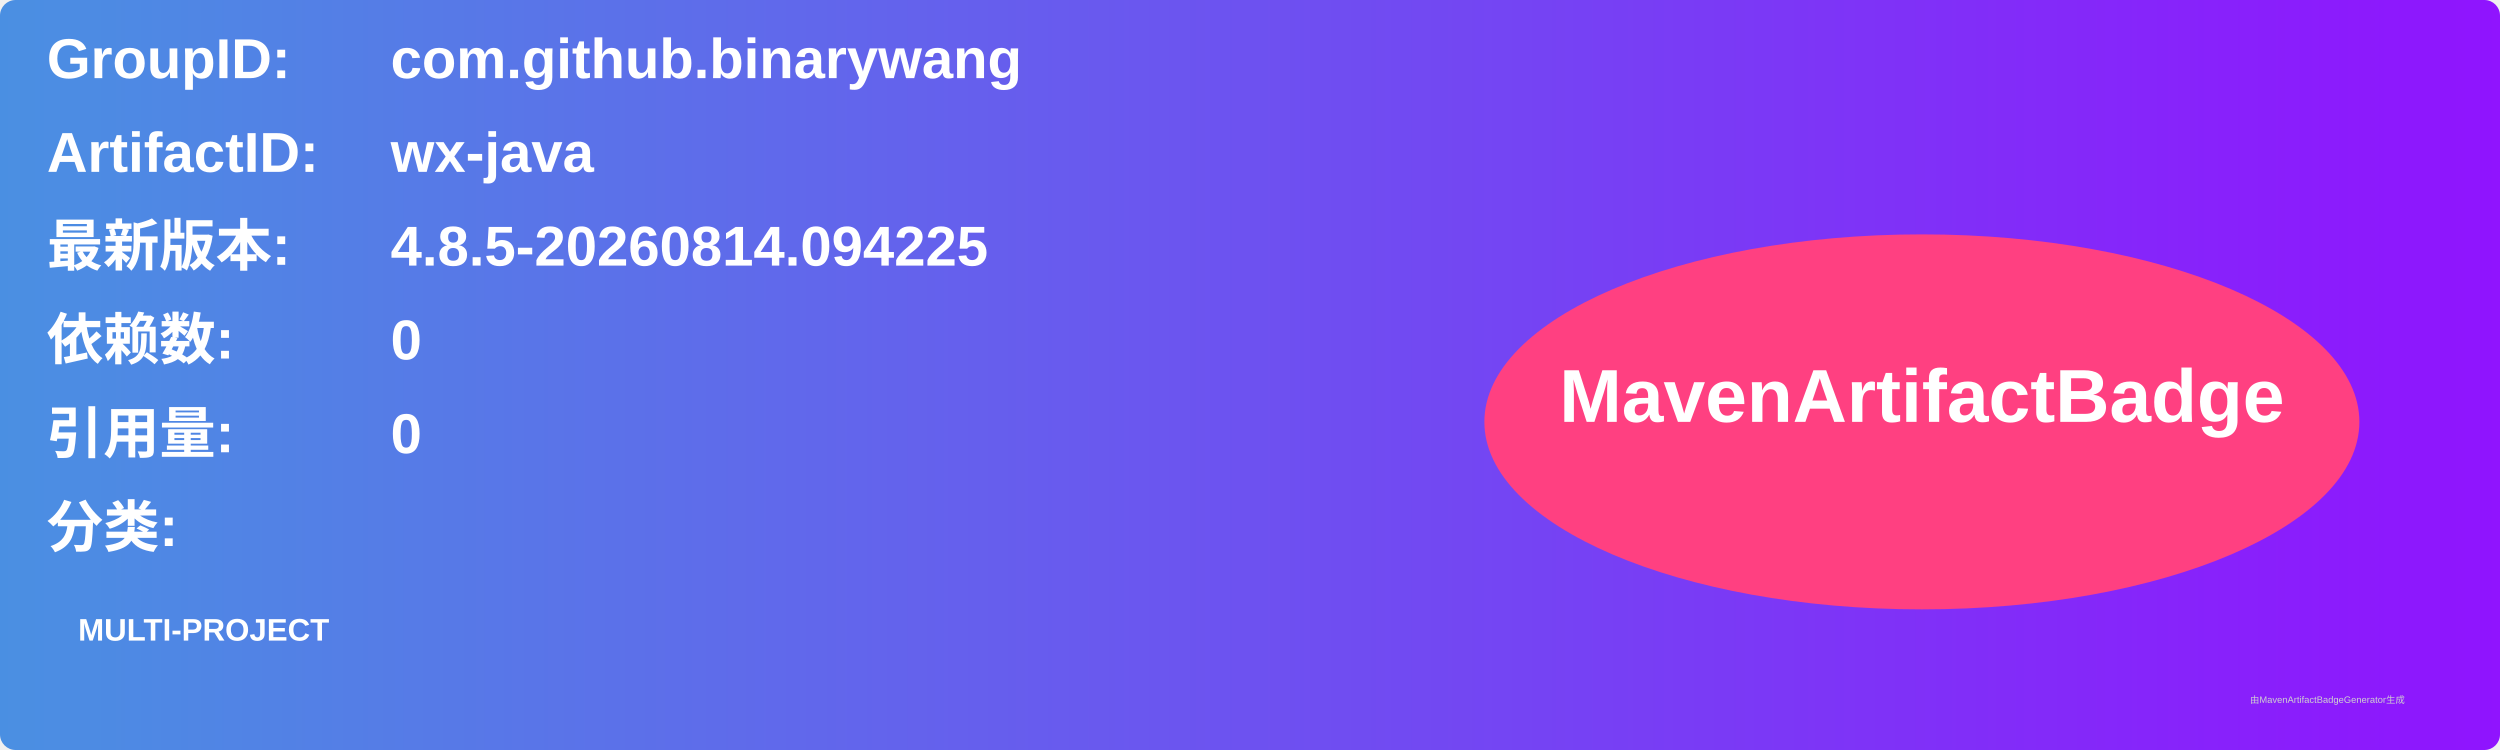
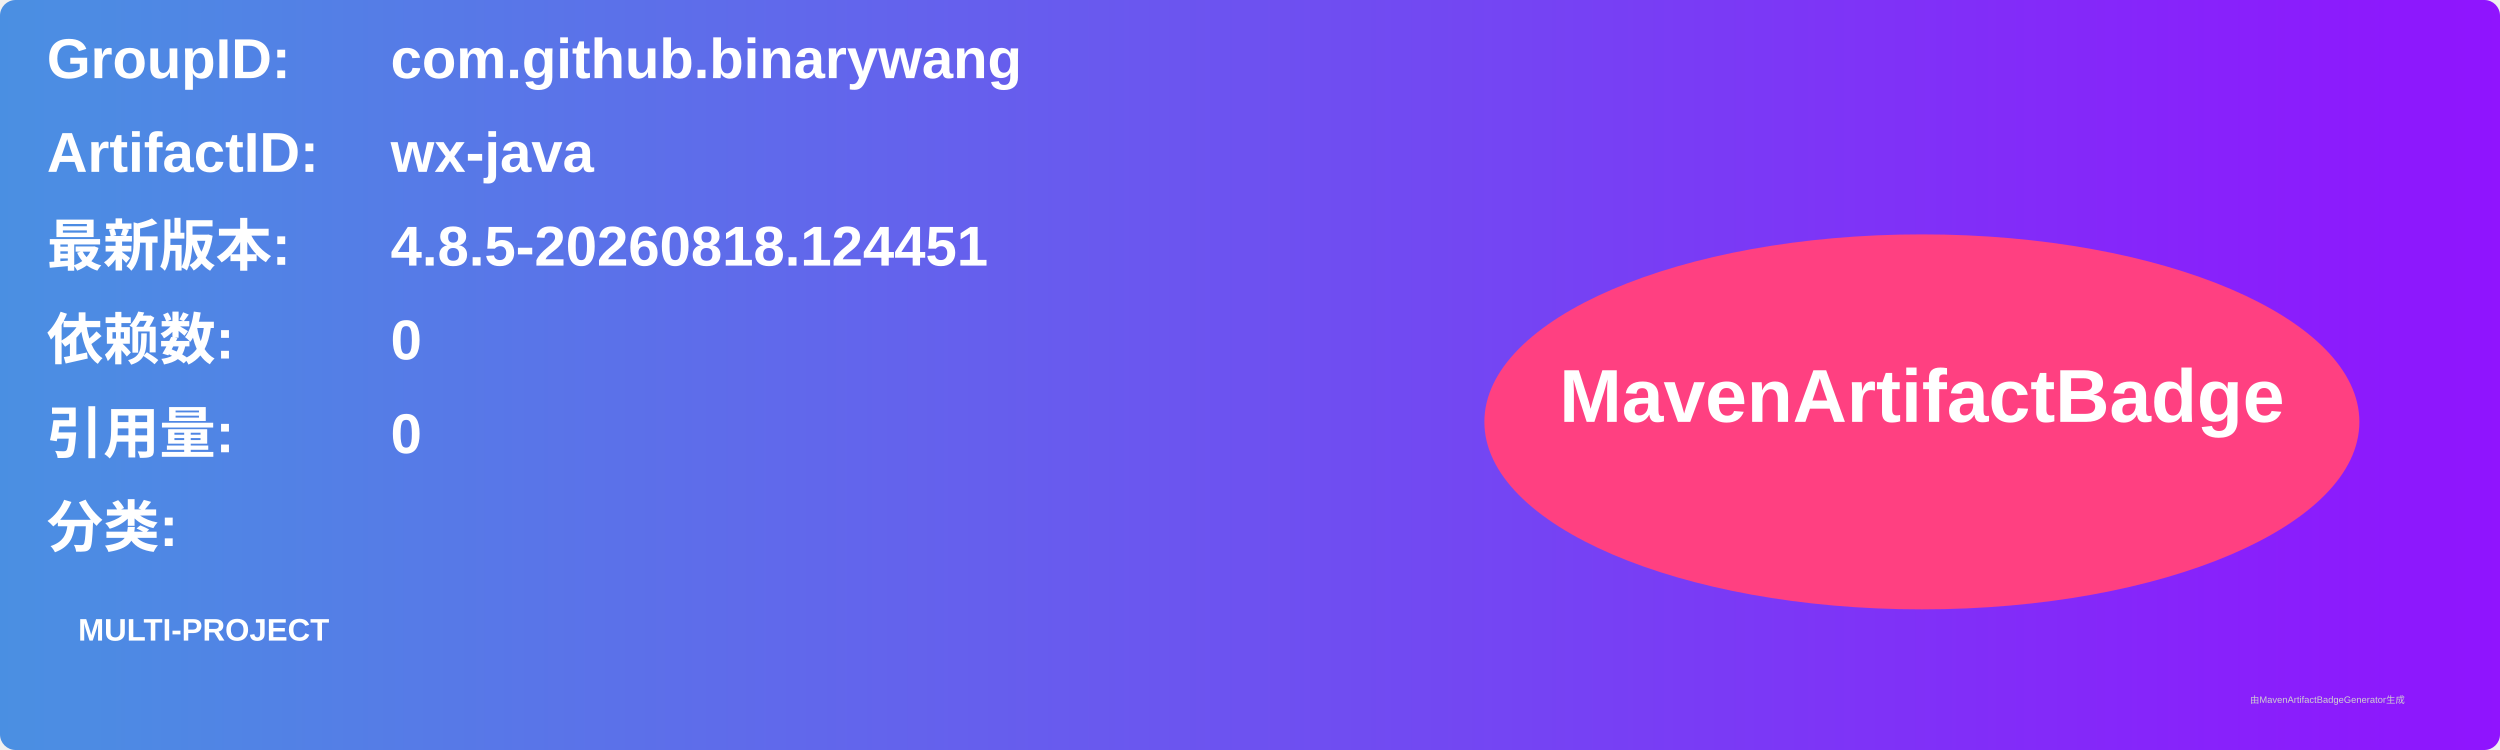
<svg xmlns="http://www.w3.org/2000/svg" width="800" height="240" viewBox="0 0 800 240">
  <linearGradient id="grad" x1="0%" y1="0%" x2="100%" y2="0%">
    <stop offset="0%" stop-color="#4a90e2" />
    <stop offset="100%" stop-color="#9013fe" />
  </linearGradient>
  <rect width="100%" height="100%" rx="5" ry="5" fill="url(#grad)" />
  <g transform="translate(15, 15)">
    <text x="0" y="10" font-family="Arial" font-size="18" fill="white" font-weight="bold" width="260">GroupID:</text>
    <text x="110" y="10" font-family="Arial" font-size="18" fill="white" font-weight="bold" width="460">com.github.binarywang</text>
    <text x="0" y="40" font-family="Arial" font-size="18" fill="white" font-weight="bold" width="260">ArtifactID:</text>
    <text x="110" y="40" font-family="Arial" font-size="18" fill="white" font-weight="bold" width="460">wx-java</text>
    <text x="0" y="70" font-family="Arial" font-size="18" fill="white" font-weight="bold">最新版本:</text>
    <text x="110" y="70" font-family="Arial" font-size="18" fill="white" font-weight="bold">
-       <tspan font-weight="bold">4.8.5-20260814.094225</tspan>
+       <tspan font-weight="bold">4.8.5-20260818.124451</tspan>
    </text>
    <text x="0" y="100" font-family="Arial" font-size="18" fill="white" font-weight="bold">依赖数: </text>
    <text x="110" y="100" font-family="Arial" font-size="18" fill="white">
      <tspan font-weight="bold">0</tspan>
    </text>
    <text x="0" y="130" font-family="Arial" font-size="18" fill="white" font-weight="bold">引用量: </text>
    <text x="110" y="130" font-family="Arial" font-size="18" fill="white">
      <tspan font-weight="bold">0</tspan>
    </text>
    <text x="0" y="160" font-family="Arial" font-size="18" fill="white" font-weight="bold">分类:</text>
    <text x="10" y="190" font-family="Arial" font-size="10" fill="white">
      <tspan font-weight="bold">MULTI-PROJECT</tspan>
    </text>
    <ellipse cx="600" cy="120" rx="140" ry="60" fill="#ff4081" />
    <text x="600" y="120" text-anchor="middle" font-family="Arial" font-size="24" fill="white" font-weight="bold">MavenArtifactBadge</text>
  </g>
  <text x="720" y="225" font-family="Arial" font-size="3" fill="#d0d0d0">由MavenArtifactBadgeGenerator生成</text>
</svg>
